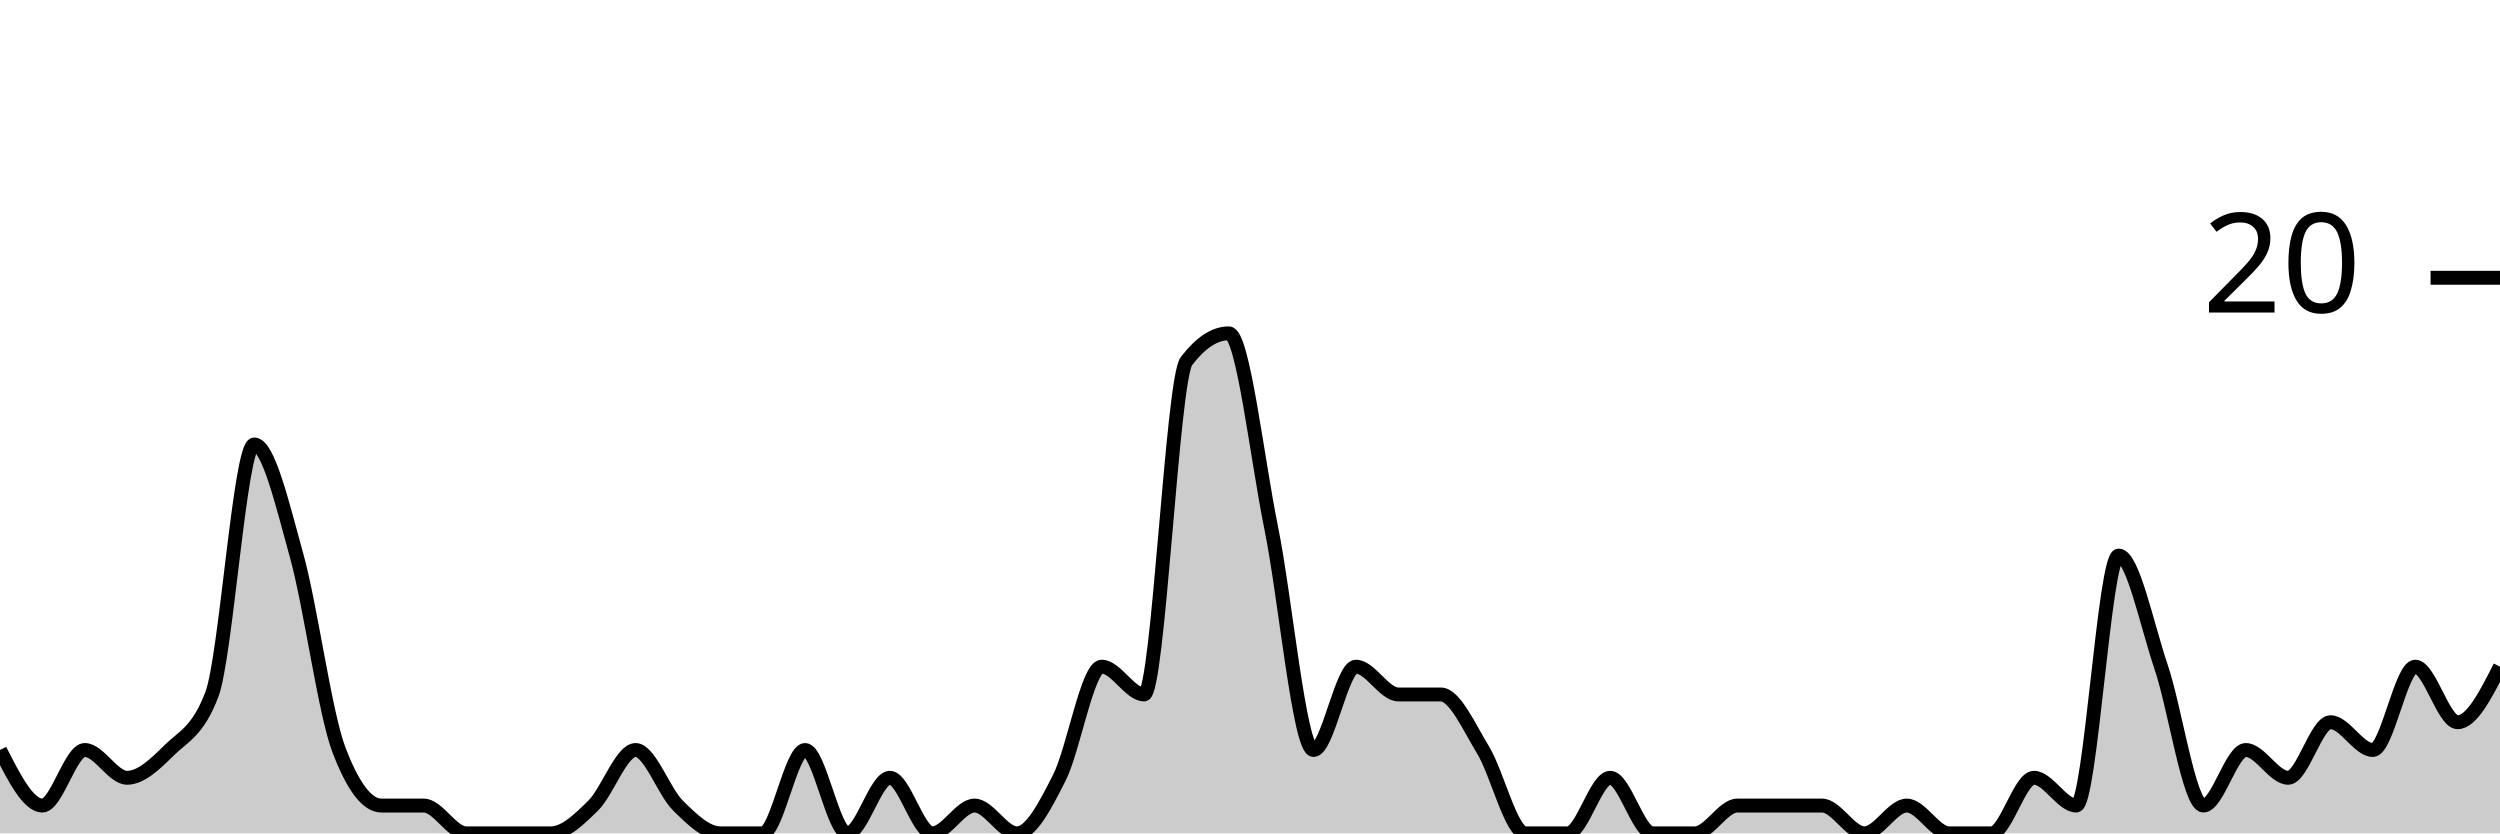
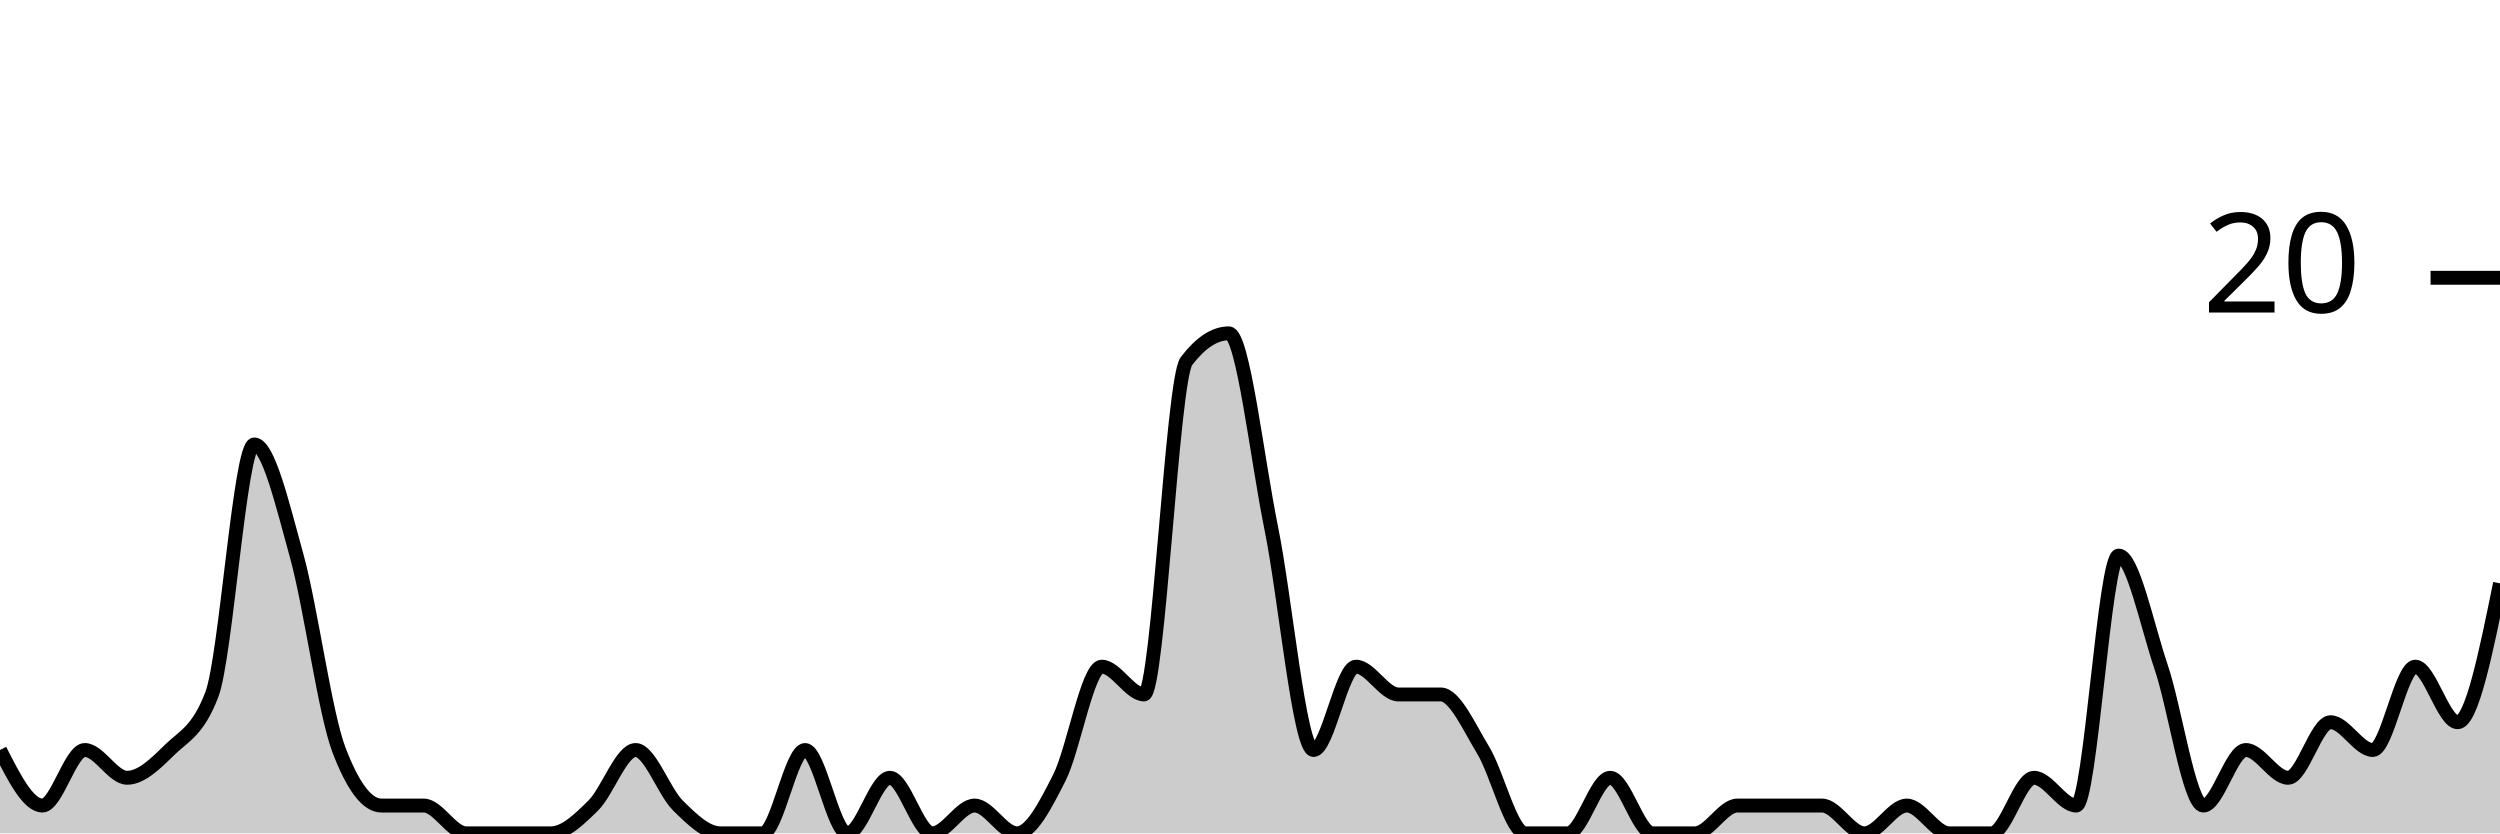
<svg xmlns="http://www.w3.org/2000/svg" viewBox="0 0 180 60">
  <g transform="translate(0,20)">
-     <path class="area" fill="rgba(0, 0, 0, 0.2)" d="M0,34C1.017,36,2.034,38,3.051,38C4.068,38,5.085,34,6.102,34C7.119,34,8.136,36,9.153,36C10.169,36,11.186,35,12.203,34C13.22,33,14.237,32.667,15.254,30C16.271,27.333,17.288,12,18.305,12C19.322,12,20.339,16.333,21.356,20C22.373,23.667,23.39,31.333,24.407,34C25.424,36.667,26.441,38,27.458,38C28.475,38,29.492,38,30.508,38C31.525,38,32.542,40,33.559,40C34.576,40,35.593,40,36.61,40C37.627,40,38.644,40,39.661,40C40.678,40,41.695,39,42.712,38C43.729,37,44.746,34,45.763,34C46.78,34,47.797,37,48.814,38C49.831,39,50.847,40,51.864,40C52.881,40,53.898,40,54.915,40C55.932,40,56.949,34,57.966,34C58.983,34,60,40,61.017,40C62.034,40,63.051,36,64.068,36C65.085,36,66.102,40,67.119,40C68.136,40,69.153,38,70.169,38C71.186,38,72.203,40,73.22,40C74.237,40,75.254,38,76.271,36C77.288,34,78.305,28,79.322,28C80.339,28,81.356,30,82.373,30C83.39,30,84.407,7.333,85.424,6C86.441,4.667,87.458,4,88.475,4C89.492,4,90.508,13,91.525,18C92.542,23,93.559,34,94.576,34C95.593,34,96.61,28,97.627,28C98.644,28,99.661,30,100.678,30C101.695,30,102.712,30,103.729,30C104.746,30,105.763,32.333,106.78,34C107.797,35.667,108.814,40,109.831,40C110.847,40,111.864,40,112.881,40C113.898,40,114.915,36,115.932,36C116.949,36,117.966,40,118.983,40C120,40,121.017,40,122.034,40C123.051,40,124.068,38,125.085,38C126.102,38,127.119,38,128.136,38C129.153,38,130.169,38,131.186,38C132.203,38,133.22,40,134.237,40C135.254,40,136.271,38,137.288,38C138.305,38,139.322,40,140.339,40C141.356,40,142.373,40,143.39,40C144.407,40,145.424,36,146.441,36C147.458,36,148.475,38,149.492,38C150.508,38,151.525,20,152.542,20C153.559,20,154.576,25,155.593,28C156.61,31,157.627,38,158.644,38C159.661,38,160.678,34,161.695,34C162.712,34,163.729,36,164.746,36C165.763,36,166.78,32,167.797,32C168.814,32,169.831,34,170.847,34C171.864,34,172.881,28,173.898,28C174.915,28,175.932,32,176.949,32C177.966,32,178.983,30,180,28L180,40C178.983,40,177.966,40,176.949,40C175.932,40,174.915,40,173.898,40C172.881,40,171.864,40,170.847,40C169.831,40,168.814,40,167.797,40C166.78,40,165.763,40,164.746,40C163.729,40,162.712,40,161.695,40C160.678,40,159.661,40,158.644,40C157.627,40,156.61,40,155.593,40C154.576,40,153.559,40,152.542,40C151.525,40,150.508,40,149.492,40C148.475,40,147.458,40,146.441,40C145.424,40,144.407,40,143.39,40C142.373,40,141.356,40,140.339,40C139.322,40,138.305,40,137.288,40C136.271,40,135.254,40,134.237,40C133.22,40,132.203,40,131.186,40C130.169,40,129.153,40,128.136,40C127.119,40,126.102,40,125.085,40C124.068,40,123.051,40,122.034,40C121.017,40,120,40,118.983,40C117.966,40,116.949,40,115.932,40C114.915,40,113.898,40,112.881,40C111.864,40,110.847,40,109.831,40C108.814,40,107.797,40,106.78,40C105.763,40,104.746,40,103.729,40C102.712,40,101.695,40,100.678,40C99.661,40,98.644,40,97.627,40C96.61,40,95.593,40,94.576,40C93.559,40,92.542,40,91.525,40C90.508,40,89.492,40,88.475,40C87.458,40,86.441,40,85.424,40C84.407,40,83.39,40,82.373,40C81.356,40,80.339,40,79.322,40C78.305,40,77.288,40,76.271,40C75.254,40,74.237,40,73.22,40C72.203,40,71.186,40,70.169,40C69.153,40,68.136,40,67.119,40C66.102,40,65.085,40,64.068,40C63.051,40,62.034,40,61.017,40C60,40,58.983,40,57.966,40C56.949,40,55.932,40,54.915,40C53.898,40,52.881,40,51.864,40C50.847,40,49.831,40,48.814,40C47.797,40,46.78,40,45.763,40C44.746,40,43.729,40,42.712,40C41.695,40,40.678,40,39.661,40C38.644,40,37.627,40,36.61,40C35.593,40,34.576,40,33.559,40C32.542,40,31.525,40,30.508,40C29.492,40,28.475,40,27.458,40C26.441,40,25.424,40,24.407,40C23.39,40,22.373,40,21.356,40C20.339,40,19.322,40,18.305,40C17.288,40,16.271,40,15.254,40C14.237,40,13.22,40,12.203,40C11.186,40,10.169,40,9.153,40C8.136,40,7.119,40,6.102,40C5.085,40,4.068,40,3.051,40C2.034,40,1.017,40,0,40Z" />
-     <path class="line" stroke="black" fill="none" d="M0,34C1.017,36,2.034,38,3.051,38C4.068,38,5.085,34,6.102,34C7.119,34,8.136,36,9.153,36C10.169,36,11.186,35,12.203,34C13.22,33,14.237,32.667,15.254,30C16.271,27.333,17.288,12,18.305,12C19.322,12,20.339,16.333,21.356,20C22.373,23.667,23.39,31.333,24.407,34C25.424,36.667,26.441,38,27.458,38C28.475,38,29.492,38,30.508,38C31.525,38,32.542,40,33.559,40C34.576,40,35.593,40,36.61,40C37.627,40,38.644,40,39.661,40C40.678,40,41.695,39,42.712,38C43.729,37,44.746,34,45.763,34C46.78,34,47.797,37,48.814,38C49.831,39,50.847,40,51.864,40C52.881,40,53.898,40,54.915,40C55.932,40,56.949,34,57.966,34C58.983,34,60,40,61.017,40C62.034,40,63.051,36,64.068,36C65.085,36,66.102,40,67.119,40C68.136,40,69.153,38,70.169,38C71.186,38,72.203,40,73.22,40C74.237,40,75.254,38,76.271,36C77.288,34,78.305,28,79.322,28C80.339,28,81.356,30,82.373,30C83.39,30,84.407,7.333,85.424,6C86.441,4.667,87.458,4,88.475,4C89.492,4,90.508,13,91.525,18C92.542,23,93.559,34,94.576,34C95.593,34,96.61,28,97.627,28C98.644,28,99.661,30,100.678,30C101.695,30,102.712,30,103.729,30C104.746,30,105.763,32.333,106.78,34C107.797,35.667,108.814,40,109.831,40C110.847,40,111.864,40,112.881,40C113.898,40,114.915,36,115.932,36C116.949,36,117.966,40,118.983,40C120,40,121.017,40,122.034,40C123.051,40,124.068,38,125.085,38C126.102,38,127.119,38,128.136,38C129.153,38,130.169,38,131.186,38C132.203,38,133.22,40,134.237,40C135.254,40,136.271,38,137.288,38C138.305,38,139.322,40,140.339,40C141.356,40,142.373,40,143.39,40C144.407,40,145.424,36,146.441,36C147.458,36,148.475,38,149.492,38C150.508,38,151.525,20,152.542,20C153.559,20,154.576,25,155.593,28C156.61,31,157.627,38,158.644,38C159.661,38,160.678,34,161.695,34C162.712,34,163.729,36,164.746,36C165.763,36,166.78,32,167.797,32C168.814,32,169.831,34,170.847,34C171.864,34,172.881,28,173.898,28C174.915,28,175.932,32,176.949,32C177.966,32,178.983,30,180,28" />
+     <path class="area" fill="rgba(0, 0, 0, 0.2)" d="M0,34C1.017,36,2.034,38,3.051,38C4.068,38,5.085,34,6.102,34C7.119,34,8.136,36,9.153,36C10.169,36,11.186,35,12.203,34C13.22,33,14.237,32.667,15.254,30C16.271,27.333,17.288,12,18.305,12C19.322,12,20.339,16.333,21.356,20C22.373,23.667,23.39,31.333,24.407,34C25.424,36.667,26.441,38,27.458,38C28.475,38,29.492,38,30.508,38C31.525,38,32.542,40,33.559,40C34.576,40,35.593,40,36.61,40C37.627,40,38.644,40,39.661,40C40.678,40,41.695,39,42.712,38C43.729,37,44.746,34,45.763,34C46.78,34,47.797,37,48.814,38C49.831,39,50.847,40,51.864,40C52.881,40,53.898,40,54.915,40C55.932,40,56.949,34,57.966,34C58.983,34,60,40,61.017,40C62.034,40,63.051,36,64.068,36C65.085,36,66.102,40,67.119,40C68.136,40,69.153,38,70.169,38C71.186,38,72.203,40,73.22,40C74.237,40,75.254,38,76.271,36C77.288,34,78.305,28,79.322,28C80.339,28,81.356,30,82.373,30C83.39,30,84.407,7.333,85.424,6C86.441,4.667,87.458,4,88.475,4C89.492,4,90.508,13,91.525,18C92.542,23,93.559,34,94.576,34C95.593,34,96.61,28,97.627,28C98.644,28,99.661,30,100.678,30C101.695,30,102.712,30,103.729,30C104.746,30,105.763,32.333,106.78,34C107.797,35.667,108.814,40,109.831,40C110.847,40,111.864,40,112.881,40C113.898,40,114.915,36,115.932,36C116.949,36,117.966,40,118.983,40C120,40,121.017,40,122.034,40C123.051,40,124.068,38,125.085,38C126.102,38,127.119,38,128.136,38C129.153,38,130.169,38,131.186,38C132.203,38,133.22,40,134.237,40C135.254,40,136.271,38,137.288,38C138.305,38,139.322,40,140.339,40C141.356,40,142.373,40,143.39,40C144.407,40,145.424,36,146.441,36C147.458,36,148.475,38,149.492,38C150.508,38,151.525,20,152.542,20C153.559,20,154.576,25,155.593,28C156.61,31,157.627,38,158.644,38C159.661,38,160.678,34,161.695,34C162.712,34,163.729,36,164.746,36C165.763,36,166.78,32,167.797,32C168.814,32,169.831,34,170.847,34C171.864,34,172.881,28,173.898,28C174.915,28,175.932,32,176.949,32C177.966,32,178.983,27,180,22L180,40C178.983,40,177.966,40,176.949,40C175.932,40,174.915,40,173.898,40C172.881,40,171.864,40,170.847,40C169.831,40,168.814,40,167.797,40C166.78,40,165.763,40,164.746,40C163.729,40,162.712,40,161.695,40C160.678,40,159.661,40,158.644,40C157.627,40,156.61,40,155.593,40C154.576,40,153.559,40,152.542,40C151.525,40,150.508,40,149.492,40C148.475,40,147.458,40,146.441,40C145.424,40,144.407,40,143.39,40C142.373,40,141.356,40,140.339,40C139.322,40,138.305,40,137.288,40C136.271,40,135.254,40,134.237,40C133.22,40,132.203,40,131.186,40C130.169,40,129.153,40,128.136,40C127.119,40,126.102,40,125.085,40C124.068,40,123.051,40,122.034,40C121.017,40,120,40,118.983,40C117.966,40,116.949,40,115.932,40C114.915,40,113.898,40,112.881,40C111.864,40,110.847,40,109.831,40C108.814,40,107.797,40,106.78,40C105.763,40,104.746,40,103.729,40C102.712,40,101.695,40,100.678,40C99.661,40,98.644,40,97.627,40C96.61,40,95.593,40,94.576,40C93.559,40,92.542,40,91.525,40C90.508,40,89.492,40,88.475,40C87.458,40,86.441,40,85.424,40C84.407,40,83.39,40,82.373,40C81.356,40,80.339,40,79.322,40C78.305,40,77.288,40,76.271,40C75.254,40,74.237,40,73.22,40C72.203,40,71.186,40,70.169,40C69.153,40,68.136,40,67.119,40C66.102,40,65.085,40,64.068,40C63.051,40,62.034,40,61.017,40C60,40,58.983,40,57.966,40C56.949,40,55.932,40,54.915,40C53.898,40,52.881,40,51.864,40C50.847,40,49.831,40,48.814,40C47.797,40,46.78,40,45.763,40C44.746,40,43.729,40,42.712,40C41.695,40,40.678,40,39.661,40C38.644,40,37.627,40,36.61,40C35.593,40,34.576,40,33.559,40C32.542,40,31.525,40,30.508,40C29.492,40,28.475,40,27.458,40C26.441,40,25.424,40,24.407,40C23.39,40,22.373,40,21.356,40C20.339,40,19.322,40,18.305,40C17.288,40,16.271,40,15.254,40C14.237,40,13.22,40,12.203,40C11.186,40,10.169,40,9.153,40C8.136,40,7.119,40,6.102,40C5.085,40,4.068,40,3.051,40C2.034,40,1.017,40,0,40Z" />
+     <path class="line" stroke="black" fill="none" d="M0,34C1.017,36,2.034,38,3.051,38C4.068,38,5.085,34,6.102,34C7.119,34,8.136,36,9.153,36C10.169,36,11.186,35,12.203,34C13.22,33,14.237,32.667,15.254,30C16.271,27.333,17.288,12,18.305,12C19.322,12,20.339,16.333,21.356,20C22.373,23.667,23.39,31.333,24.407,34C25.424,36.667,26.441,38,27.458,38C28.475,38,29.492,38,30.508,38C31.525,38,32.542,40,33.559,40C34.576,40,35.593,40,36.61,40C37.627,40,38.644,40,39.661,40C40.678,40,41.695,39,42.712,38C43.729,37,44.746,34,45.763,34C46.78,34,47.797,37,48.814,38C49.831,39,50.847,40,51.864,40C52.881,40,53.898,40,54.915,40C55.932,40,56.949,34,57.966,34C58.983,34,60,40,61.017,40C62.034,40,63.051,36,64.068,36C65.085,36,66.102,40,67.119,40C68.136,40,69.153,38,70.169,38C71.186,38,72.203,40,73.22,40C74.237,40,75.254,38,76.271,36C77.288,34,78.305,28,79.322,28C80.339,28,81.356,30,82.373,30C83.39,30,84.407,7.333,85.424,6C86.441,4.667,87.458,4,88.475,4C89.492,4,90.508,13,91.525,18C92.542,23,93.559,34,94.576,34C95.593,34,96.61,28,97.627,28C98.644,28,99.661,30,100.678,30C101.695,30,102.712,30,103.729,30C104.746,30,105.763,32.333,106.78,34C107.797,35.667,108.814,40,109.831,40C110.847,40,111.864,40,112.881,40C113.898,40,114.915,36,115.932,36C116.949,36,117.966,40,118.983,40C120,40,121.017,40,122.034,40C123.051,40,124.068,38,125.085,38C126.102,38,127.119,38,128.136,38C129.153,38,130.169,38,131.186,38C132.203,38,133.22,40,134.237,40C135.254,40,136.271,38,137.288,38C138.305,38,139.322,40,140.339,40C141.356,40,142.373,40,143.39,40C144.407,40,145.424,36,146.441,36C147.458,36,148.475,38,149.492,38C150.508,38,151.525,20,152.542,20C153.559,20,154.576,25,155.593,28C156.61,31,157.627,38,158.644,38C159.661,38,160.678,34,161.695,34C162.712,34,163.729,36,164.746,36C165.763,36,166.78,32,167.797,32C168.814,32,169.831,34,170.847,34C171.864,34,172.881,28,173.898,28C174.915,28,175.932,32,176.949,32C177.966,32,178.983,27,180,22" />
    <path class="axis-ceiling" stroke-width="1" stroke="black" fill="none" d="M175,0L180,0" />
    <text class="axis-ceiling-label" font-family="sans-serif" text-anchor="end" font-size="10px" x="170" y="2.5">20</text>
  </g>
</svg>
